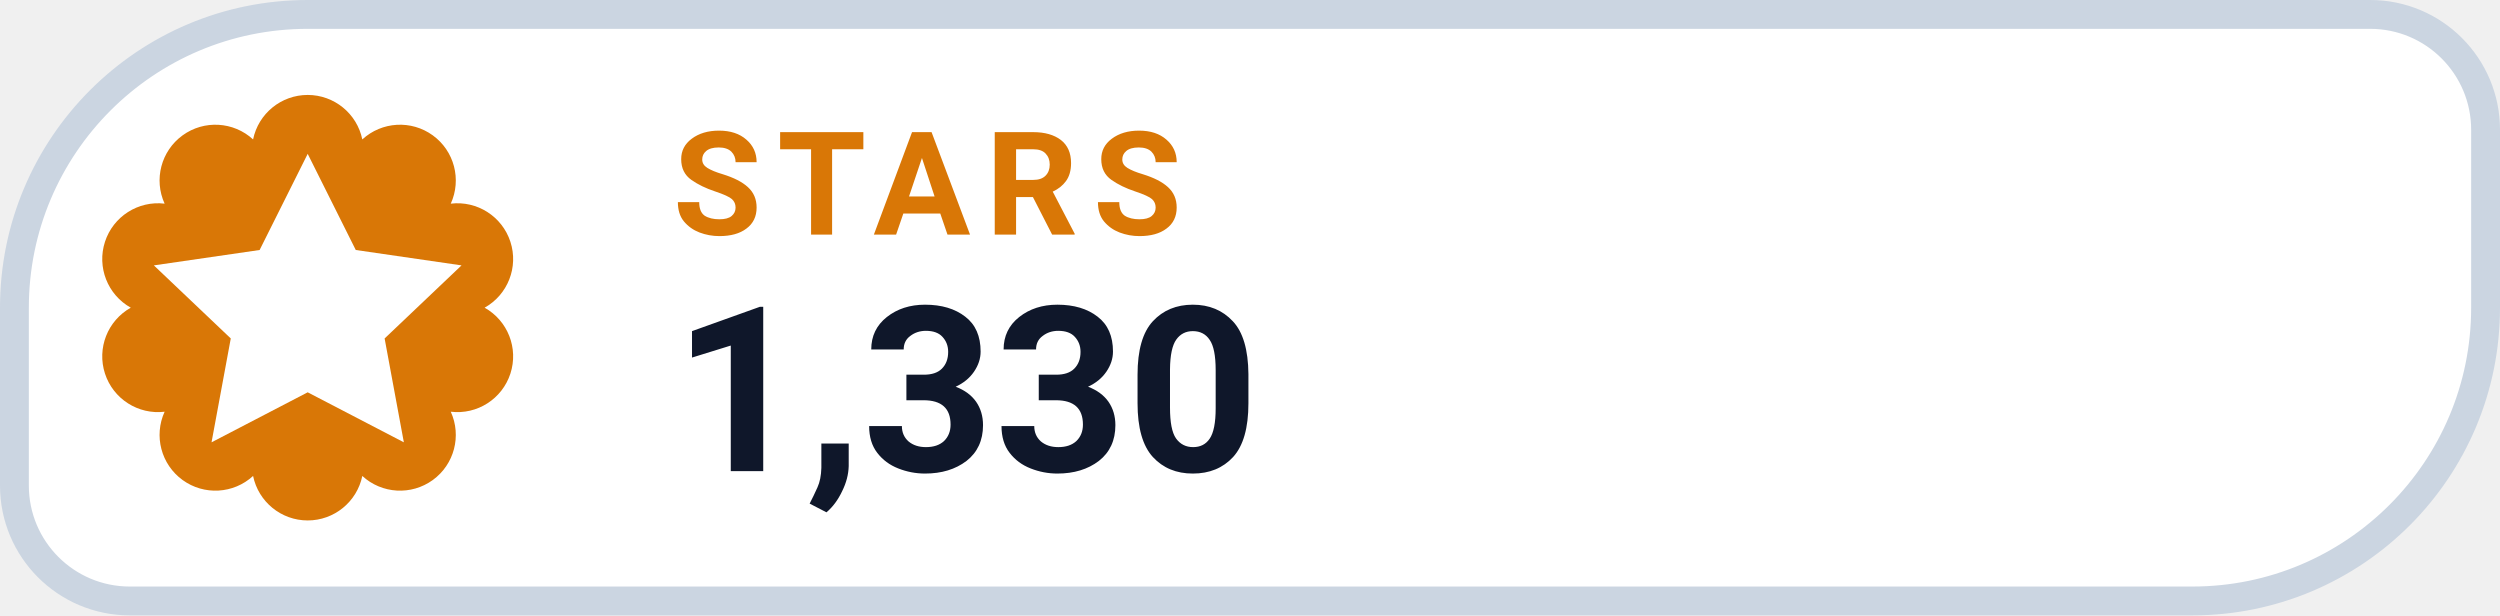
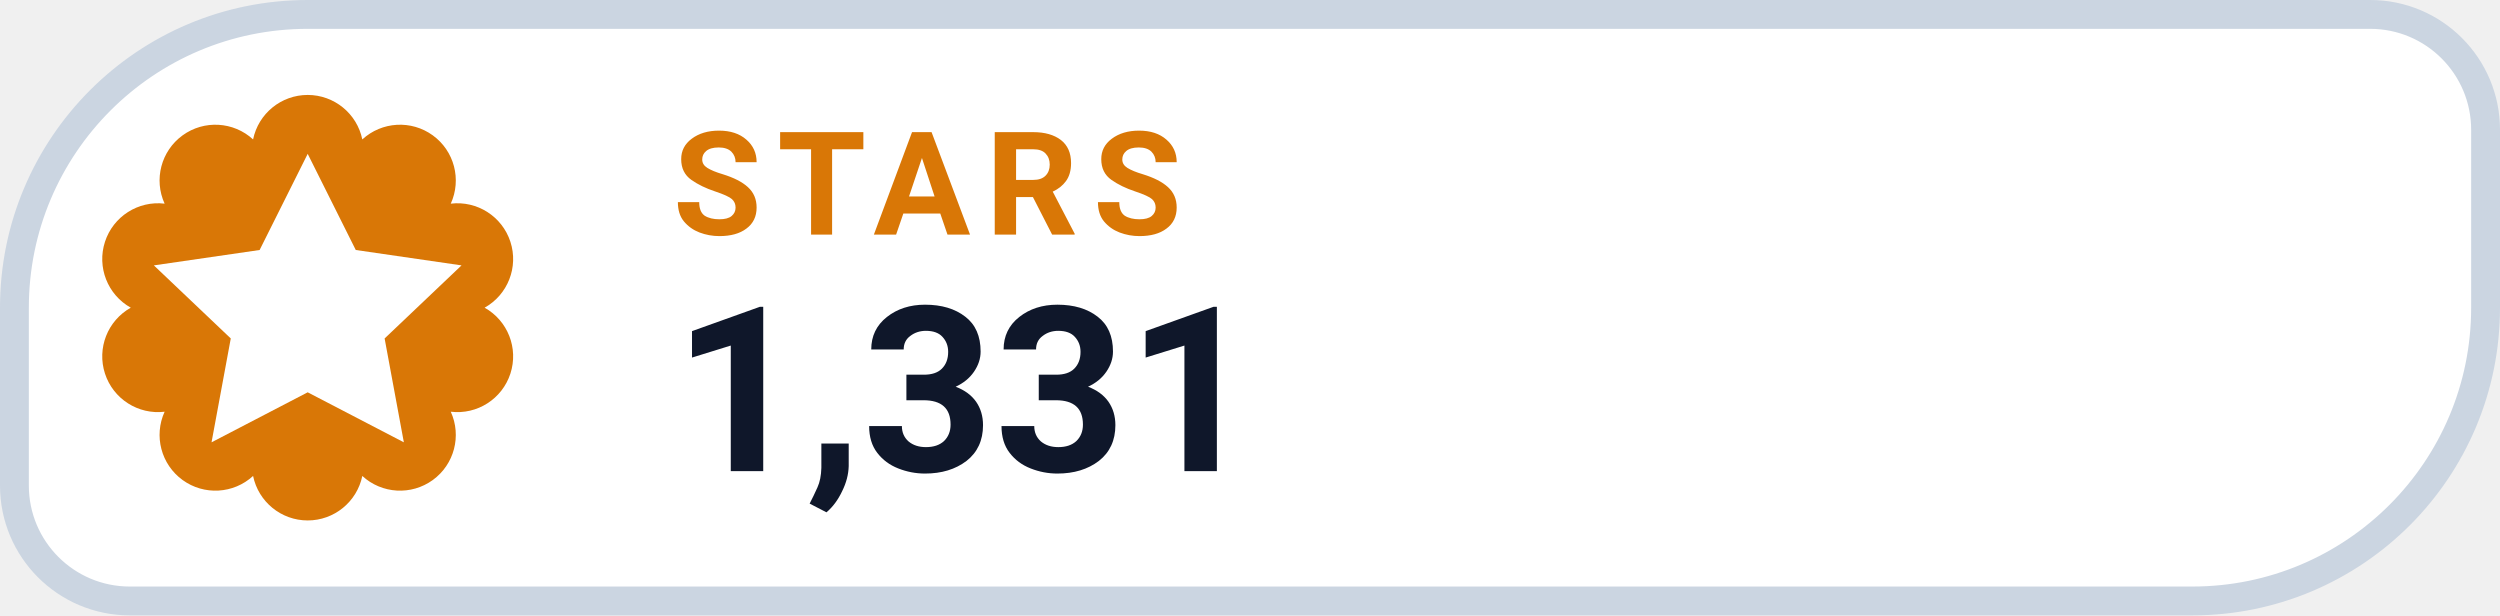
- <svg xmlns="http://www.w3.org/2000/svg" width="130" height="32" viewBox="0 0 130 32" role="img" aria-label="STARS 1,330">
+ <svg xmlns="http://www.w3.org/2000/svg" width="130" height="32" viewBox="0 0 130 32" role="img" aria-label="STARS 1,331">
  <path d="M 16.00 0.75 H 123.25 A 6.00 6.00 0 0 1 129.25 6.75 V 16.00 A 15.25 15.25 0 0 1 114.00 31.25 H 6.75 A 6.00 6.00 0 0 1 0.75 25.25 V 16.00 A 15.25 15.25 0 0 1 16.00 0.75 Z" fill="#FFFFFF" stroke="#CBD5E1" stroke-width="1.5" />
  <path d="M 13.16 7.25 A 2.90 2.90 0 0 1 18.84 7.25 A 2.90 2.90 0 0 1 23.44 10.59 A 2.90 2.90 0 0 1 25.20 16.00 A 2.90 2.90 0 0 1 23.44 21.41 A 2.90 2.90 0 0 1 18.84 24.75 A 2.90 2.90 0 0 1 13.16 24.75 A 2.90 2.90 0 0 1 8.56 21.41 A 2.90 2.90 0 0 1 6.80 16.00 A 2.90 2.90 0 0 1 8.56 10.59 A 2.90 2.90 0 0 1 13.16 7.25 Z" fill="#D97706" />
  <g transform="translate(16 16)" style="color:#FFFFFF;">
    <path d="M0 -8 l2.5 5 5.5 .8 -4 3.8 1 5.4 -5 -2.6 -5 2.6 1 -5.4 -4 -3.8 5.5 -.8 Z" fill="currentColor" />
  </g>
  <text x="35" y="12.2" fill="#D97706" font-family="-apple-system,BlinkMacSystemFont,'Segoe UI',Roboto,Helvetica,Arial,sans-serif" font-size="7.5" font-weight="700" letter-spacing=".8">STARS</text>
-   <text x="35" y="24.5" fill="#0F172A" font-family="-apple-system,BlinkMacSystemFont,'Segoe UI',Roboto,Helvetica,Arial,sans-serif" font-size="12" font-weight="750">1,330</text>
+   <text x="35" y="24.5" fill="#0F172A" font-family="-apple-system,BlinkMacSystemFont,'Segoe UI',Roboto,Helvetica,Arial,sans-serif" font-size="12" font-weight="750">1,331</text>
</svg>
